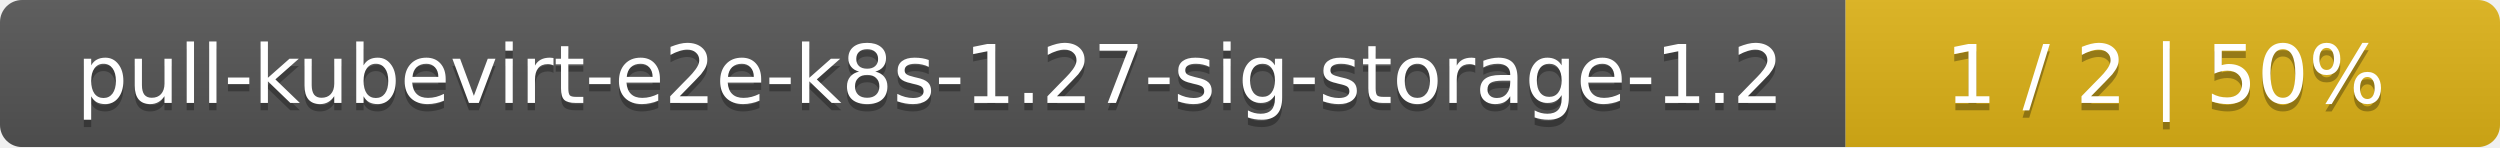
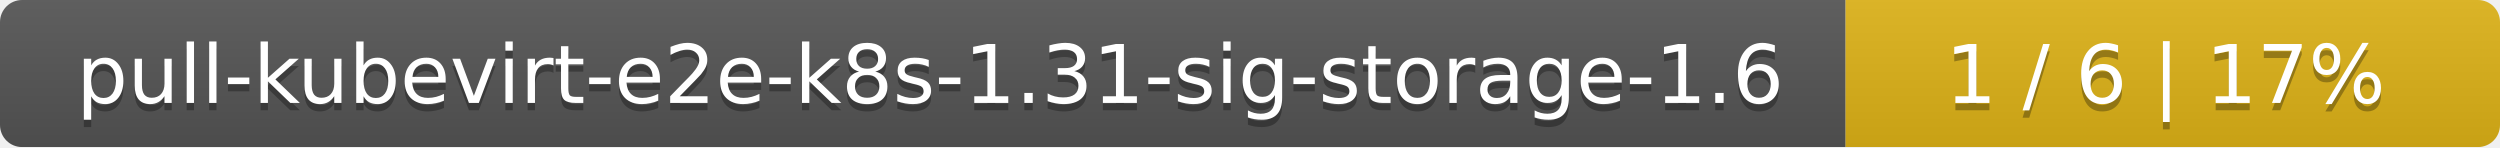
<svg xmlns="http://www.w3.org/2000/svg" width="340" height="20">
  <linearGradient id="smooth" x2="0" y2="100%">
    <stop offset="0" stop-color="#bbb" stop-opacity=".1" />
    <stop offset="1" stop-opacity=".1" />
  </linearGradient>
  <mask id="round">
    <rect width="340" height="20" rx="3" fill="#fff" />
  </mask>
  <g mask="url(#round)">
    <rect width="251" height="20" fill="#555" />
    <rect x="251" width="89" height="20" fill="#dfb317" />
    <rect width="340" height="20" fill="url(#smooth)" />
  </g>
  <g fill="#fff" text-anchor="middle" font-family="DejaVu Sans,Verdana,Geneva,sans-serif" font-size="11">
-     <text x="126.5" y="15" fill="#010101" fill-opacity=".3">pull-kubevirt-e2e-k8s-1.27-sig-storage-1.2</text>
-     <text x="126.5" y="14">pull-kubevirt-e2e-k8s-1.27-sig-storage-1.2</text>
-     <text x="294.5" y="15" fill="#010101" fill-opacity=".3">1 / 2    |    50%</text>
-     <text x="294.5" y="14">1 / 2    |    50%</text>
+     <text x="126.5" y="15" fill="#010101" fill-opacity=".3">pull-kubevirt-e2e-k8s-1.31-sig-storage-1.6</text>
+     <text x="126.5" y="14">pull-kubevirt-e2e-k8s-1.31-sig-storage-1.6</text>
+     <text x="294.5" y="15" fill="#010101" fill-opacity=".3">1 / 6    |    17%</text>
+     <text x="294.5" y="14">1 / 6    |    17%</text>
  </g>
</svg>
